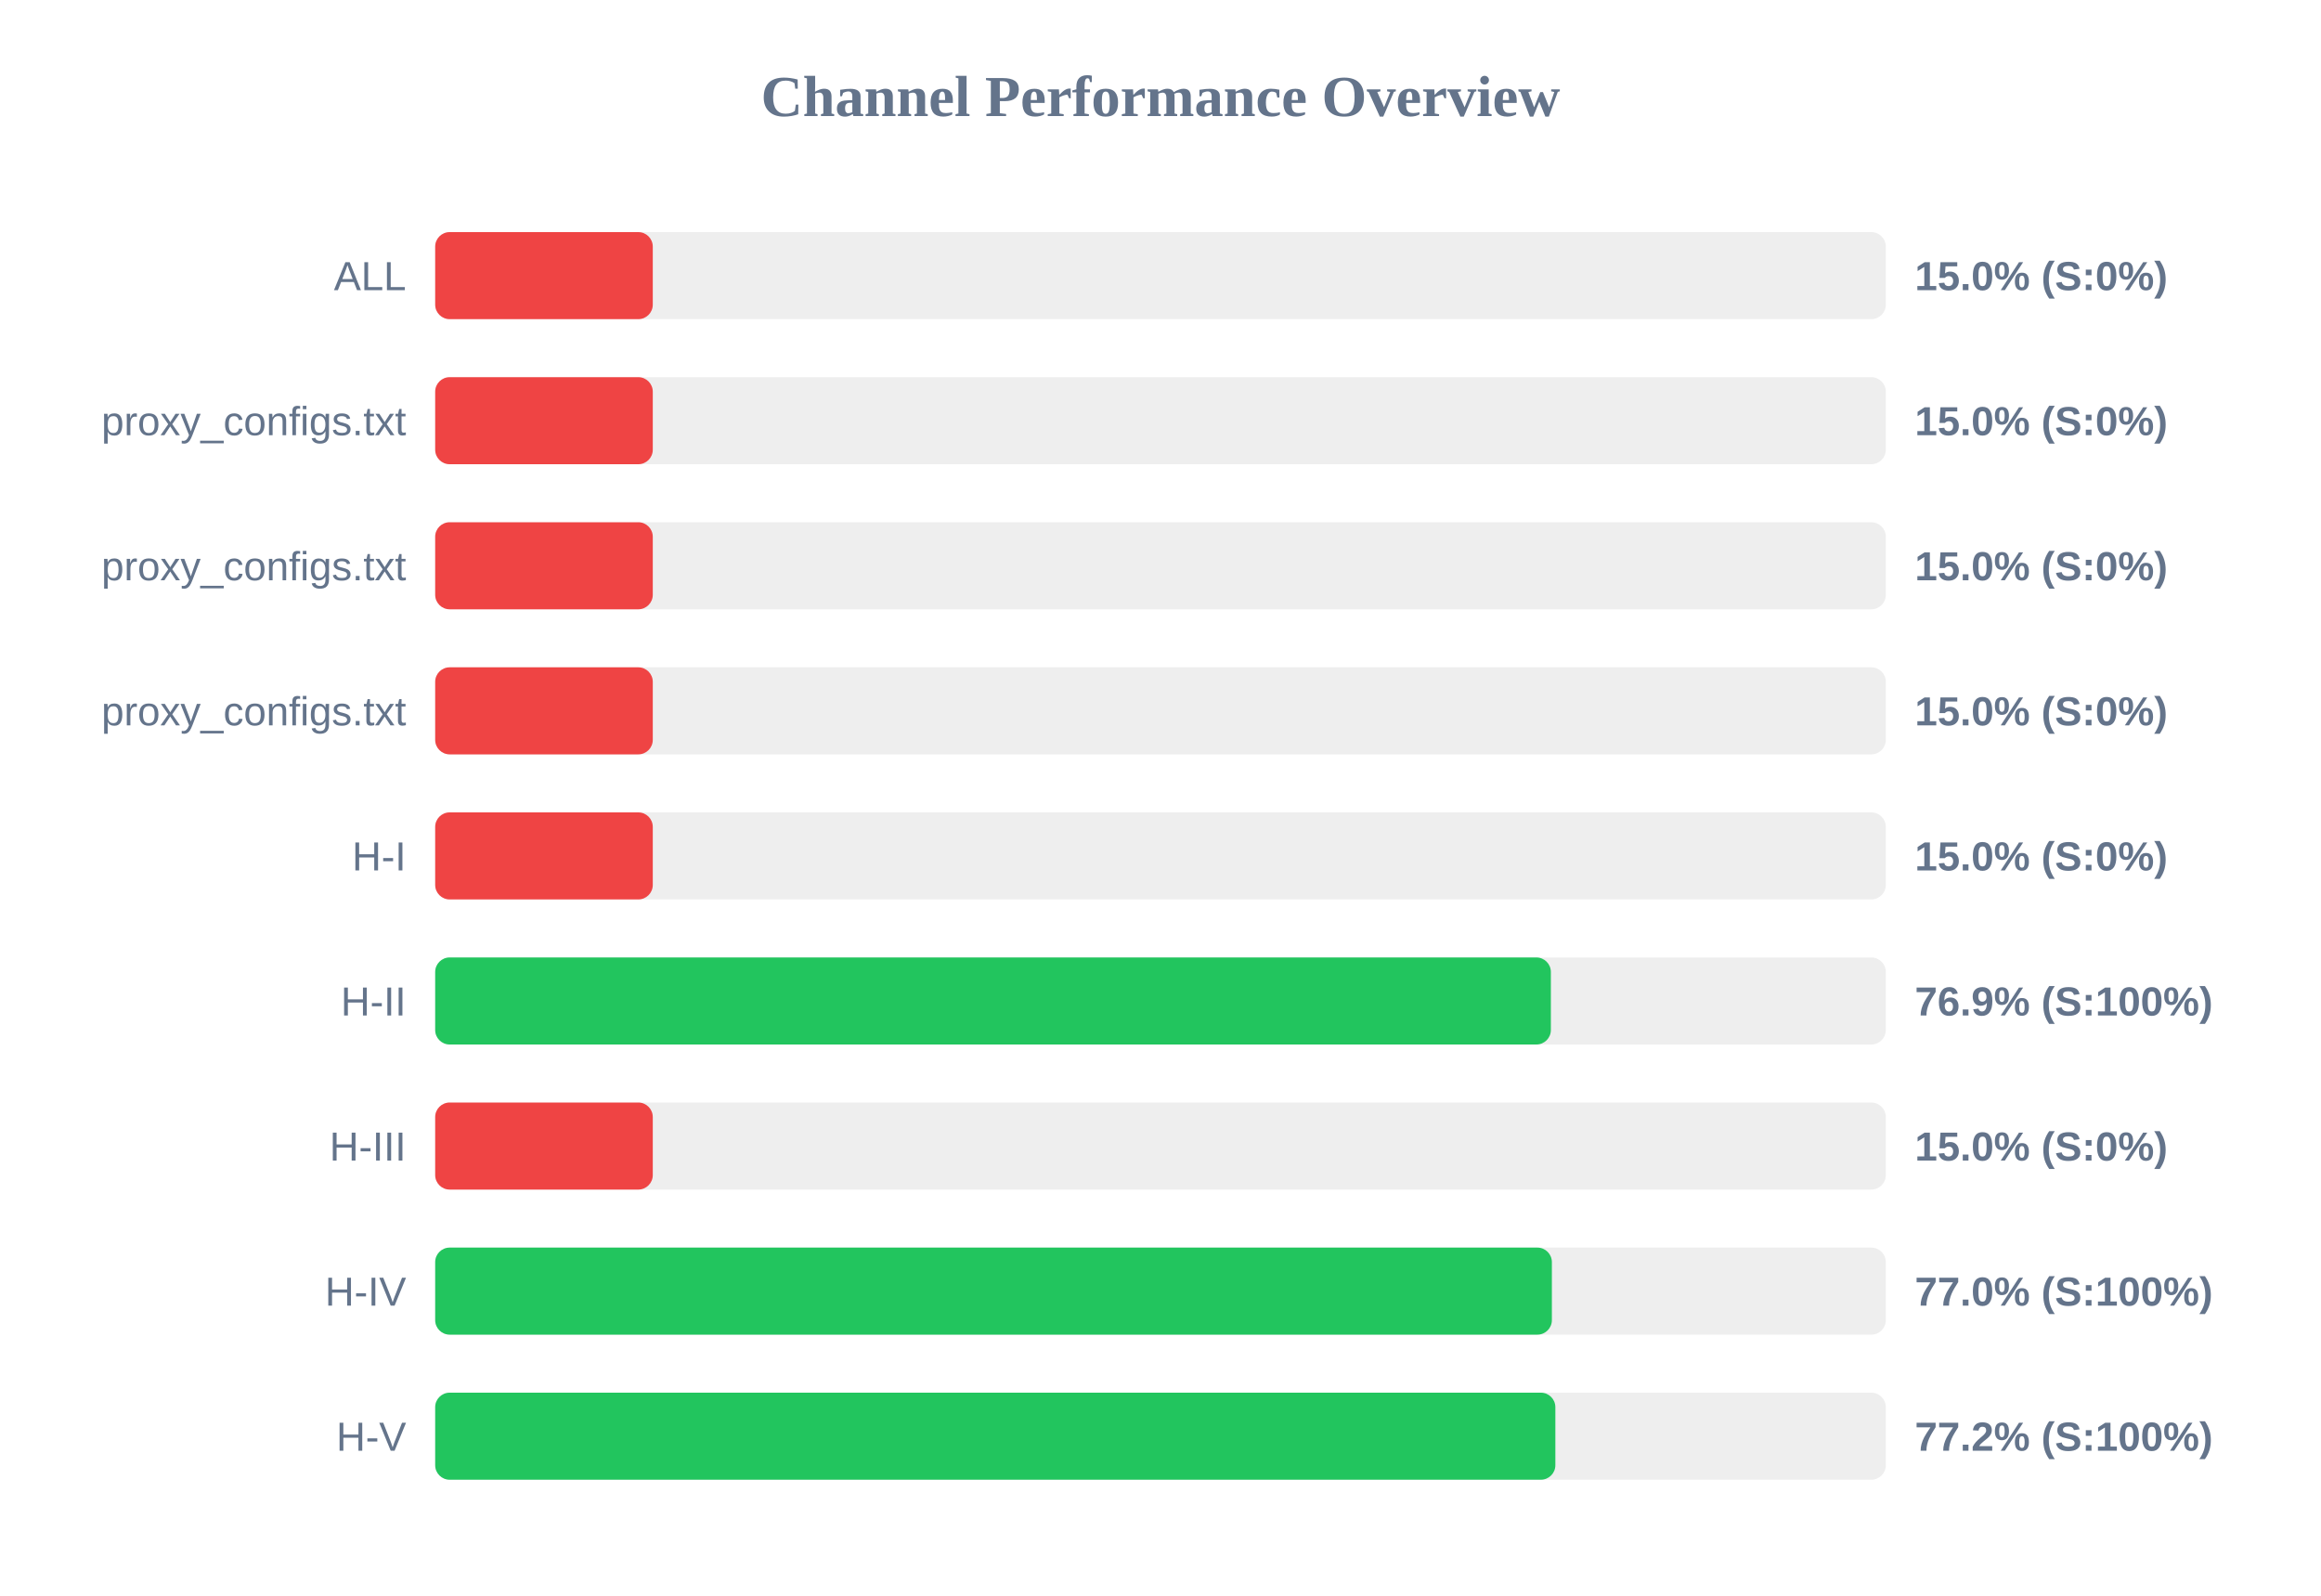
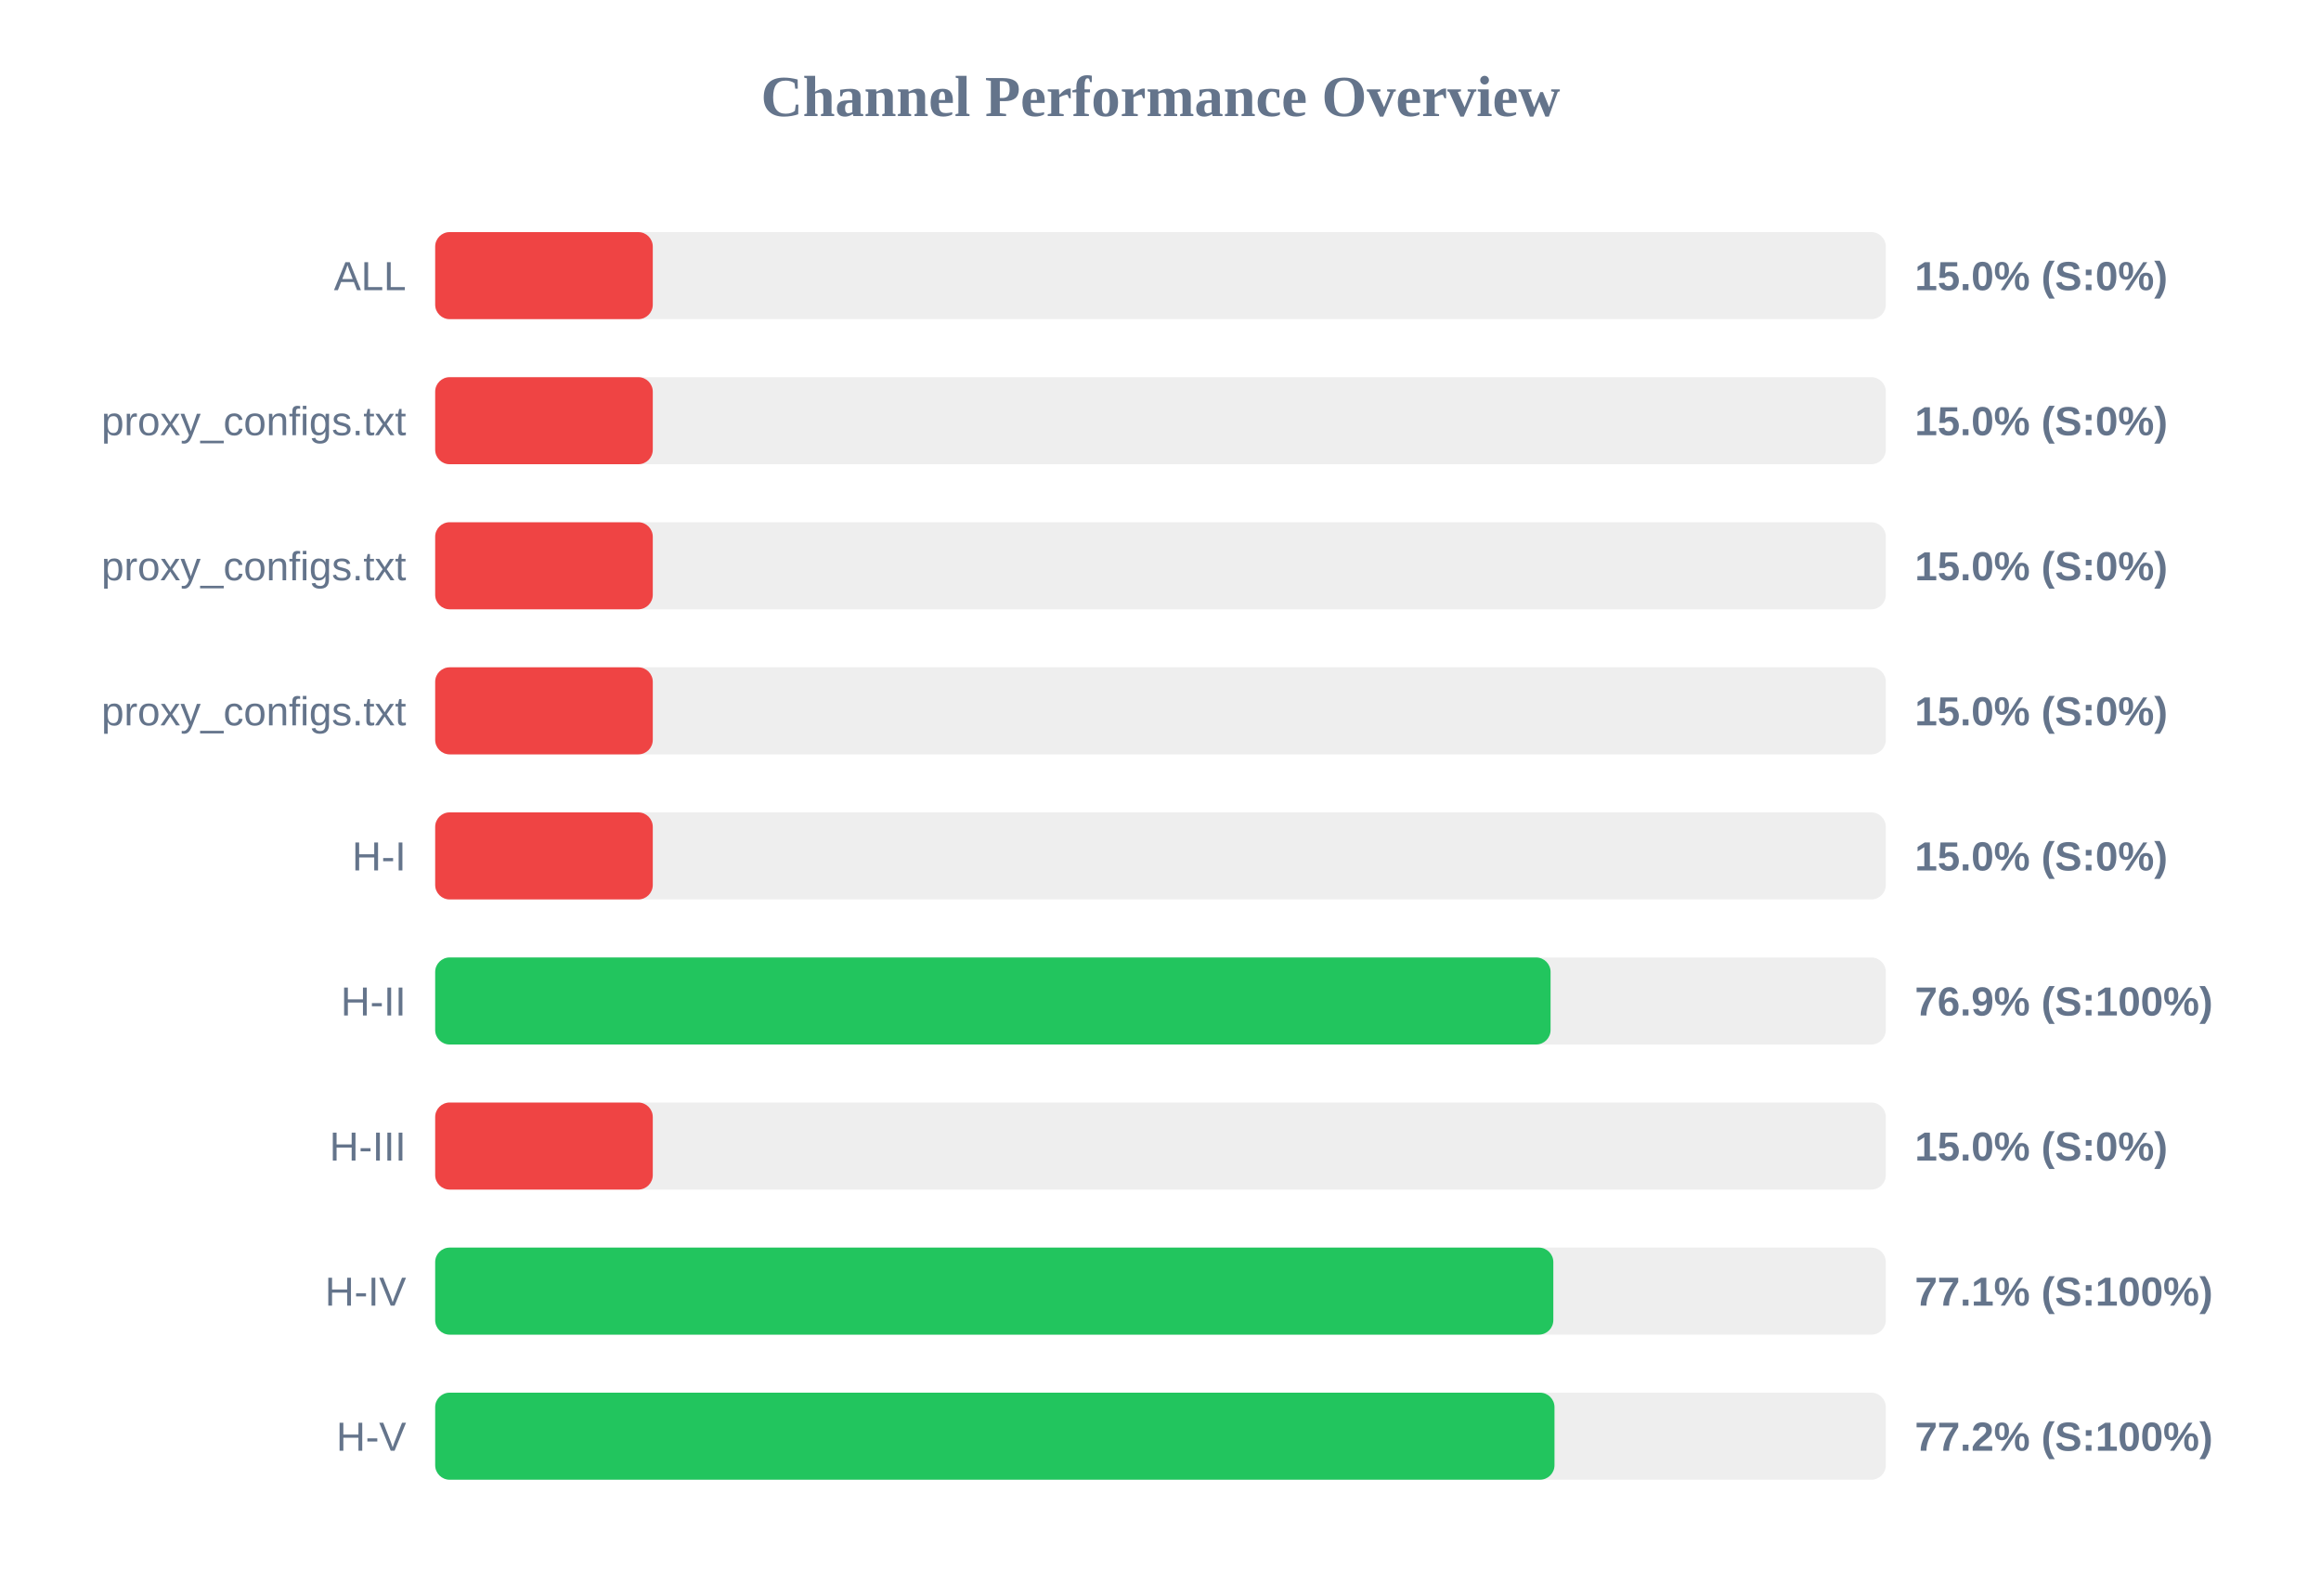
<svg xmlns="http://www.w3.org/2000/svg" width="800" height="550" version="1.1">
  <style>
        .row { font: 14px Arial; fill: #64748b; }
        .score { font: bold 14px Arial; fill: #64748b; }
    </style>
  <text x="400" y="40" text-anchor="middle" font-size="20px" font-weight="bold" fill="#64748b">Channel Performance Overview</text>
  <rect x="150" y="80" width="500" height="30" fill="#eee" rx="5" />
  <rect x="150" y="80" width="75.0" height="30" fill="#ef4444" rx="5" />
  <text x="140" y="100" text-anchor="end" class="row">ALL</text>
  <text x="660" y="100" text-anchor="start" class="score">15.0% (S:0%)</text>
  <rect x="150" y="130" width="500" height="30" fill="#eee" rx="5" />
  <rect x="150" y="130" width="75.0" height="30" fill="#ef4444" rx="5" />
  <text x="140" y="150" text-anchor="end" class="row">proxy_configs.txt</text>
  <text x="660" y="150" text-anchor="start" class="score">15.0% (S:0%)</text>
  <rect x="150" y="180" width="500" height="30" fill="#eee" rx="5" />
  <rect x="150" y="180" width="75.0" height="30" fill="#ef4444" rx="5" />
  <text x="140" y="200" text-anchor="end" class="row">proxy_configs.txt</text>
  <text x="660" y="200" text-anchor="start" class="score">15.0% (S:0%)</text>
  <rect x="150" y="230" width="500" height="30" fill="#eee" rx="5" />
  <rect x="150" y="230" width="75.0" height="30" fill="#ef4444" rx="5" />
  <text x="140" y="250" text-anchor="end" class="row">proxy_configs.txt</text>
  <text x="660" y="250" text-anchor="start" class="score">15.0% (S:0%)</text>
  <rect x="150" y="280" width="500" height="30" fill="#eee" rx="5" />
  <rect x="150" y="280" width="75.0" height="30" fill="#ef4444" rx="5" />
  <text x="140" y="300" text-anchor="end" class="row">H-I</text>
  <text x="660" y="300" text-anchor="start" class="score">15.0% (S:0%)</text>
  <rect x="150" y="330" width="500" height="30" fill="#eee" rx="5" />
-   <rect x="150" y="330" width="384.55" height="30" fill="#22c55e" rx="5" />
+   <rect x="150" y="330" width="384.45" height="30" fill="#22c55e" rx="5" />
  <text x="140" y="350" text-anchor="end" class="row">H-II</text>
  <text x="660" y="350" text-anchor="start" class="score">76.9% (S:100%)</text>
  <rect x="150" y="380" width="500" height="30" fill="#eee" rx="5" />
  <rect x="150" y="380" width="75.0" height="30" fill="#ef4444" rx="5" />
  <text x="140" y="400" text-anchor="end" class="row">H-III</text>
  <text x="660" y="400" text-anchor="start" class="score">15.0% (S:0%)</text>
  <rect x="150" y="430" width="500" height="30" fill="#eee" rx="5" />
-   <rect x="150" y="430" width="384.9" height="30" fill="#22c55e" rx="5" />
+   <rect x="150" y="430" width="385.4" height="30" fill="#22c55e" rx="5" />
  <text x="140" y="450" text-anchor="end" class="row">H-IV</text>
-   <text x="660" y="450" text-anchor="start" class="score">77.0% (S:100%)</text>
+   <text x="660" y="450" text-anchor="start" class="score">77.1% (S:100%)</text>
  <rect x="150" y="480" width="500" height="30" fill="#eee" rx="5" />
-   <rect x="150" y="480" width="386.1" height="30" fill="#22c55e" rx="5" />
+   <rect x="150" y="480" width="385.8" height="30" fill="#22c55e" rx="5" />
  <text x="140" y="500" text-anchor="end" class="row">H-V</text>
  <text x="660" y="500" text-anchor="start" class="score">77.2% (S:100%)</text>
</svg>
